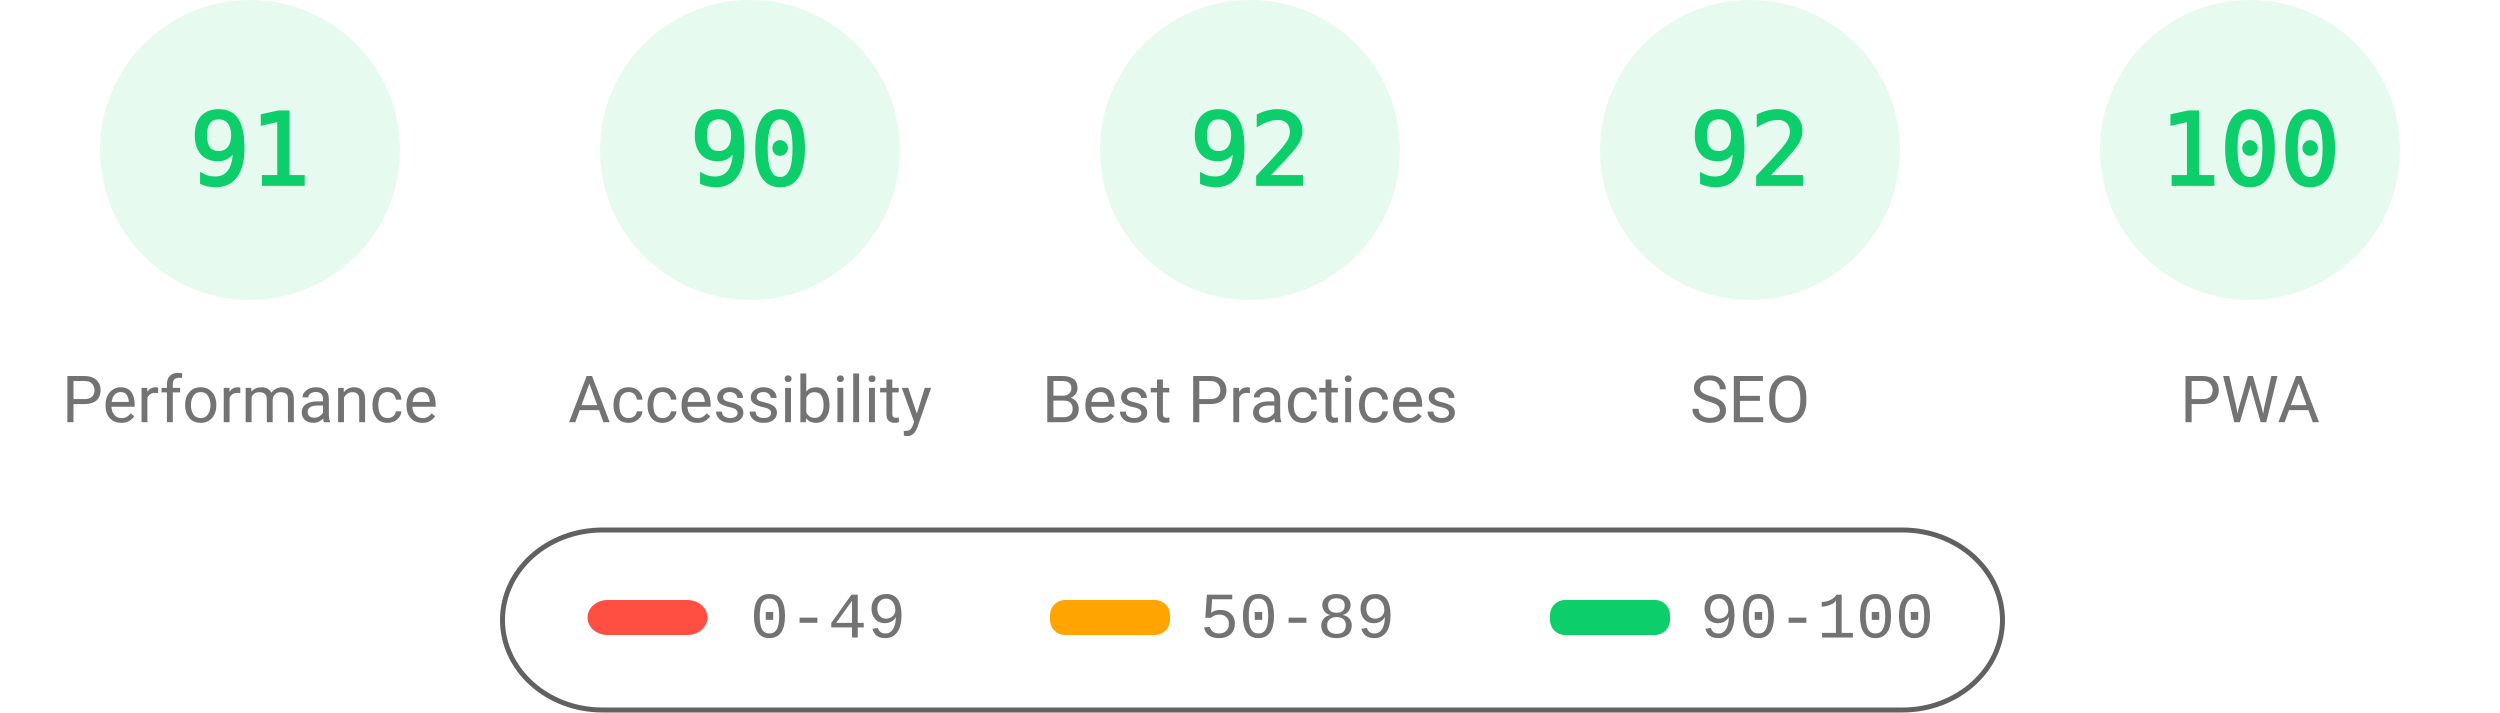
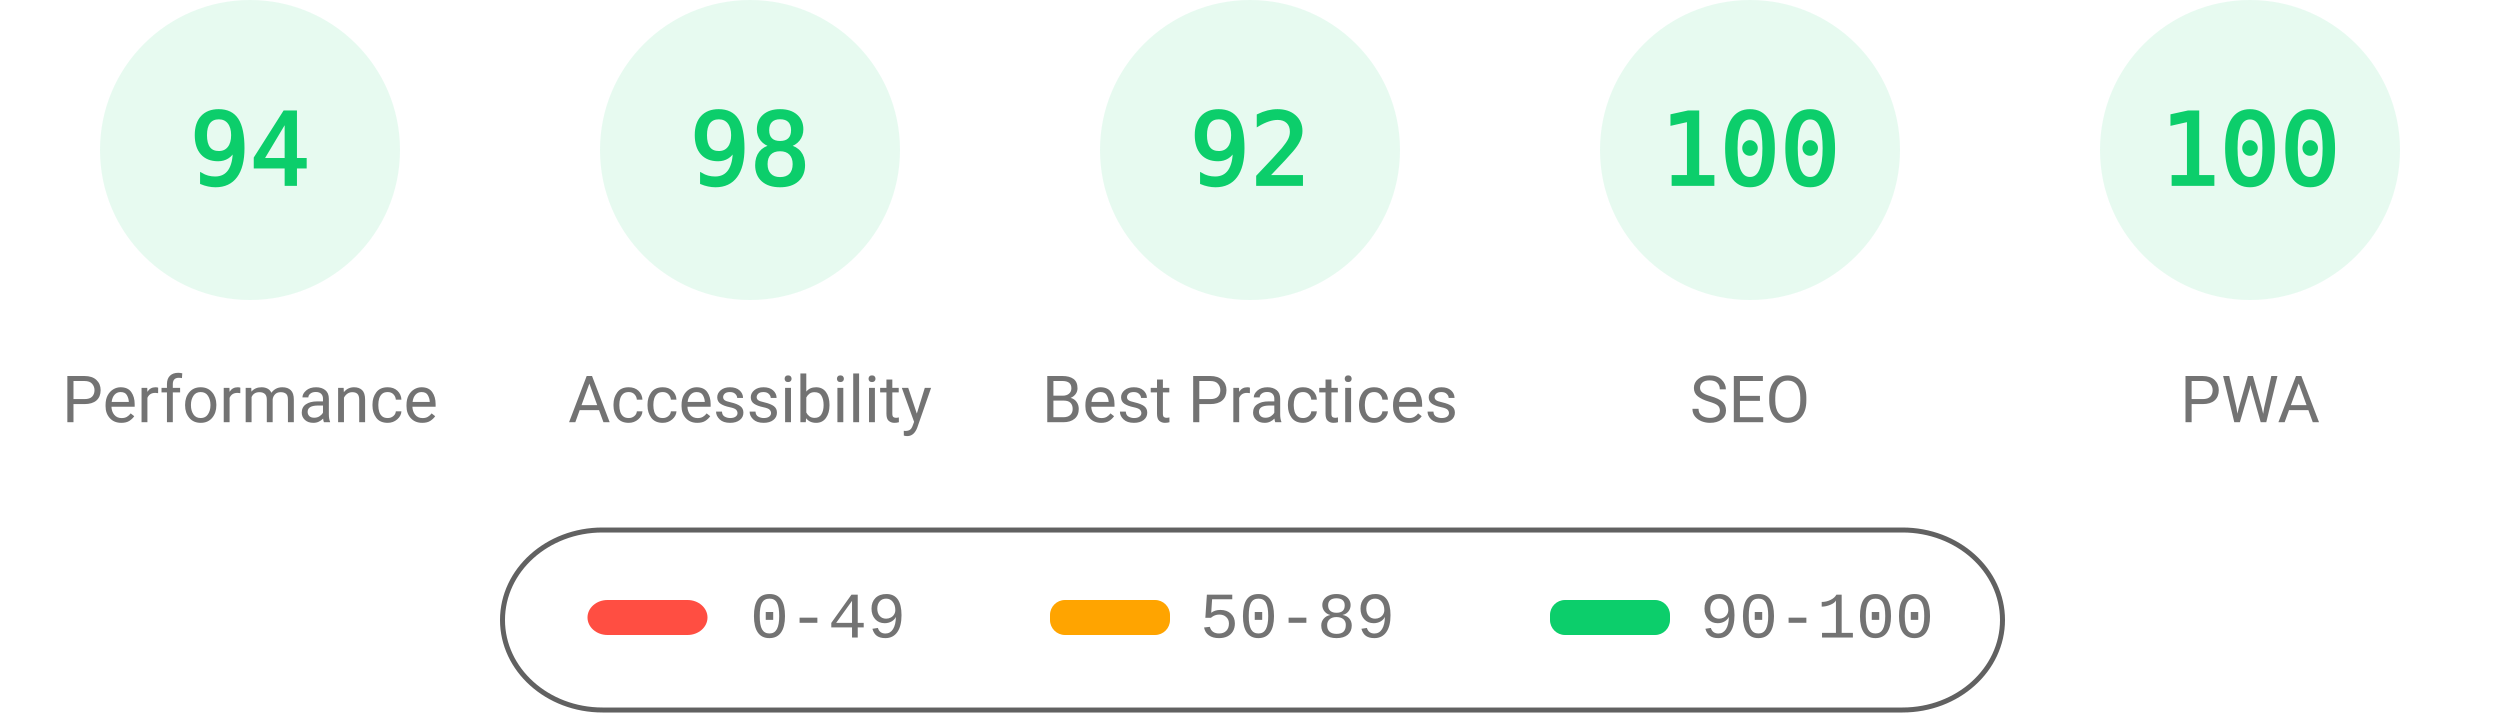
<svg xmlns="http://www.w3.org/2000/svg" fill="none" width="1000" height="285">
  <style>.gauge-base{opacity:.1}.gauge-arc{fill:none;animation-delay:250ms;stroke-linecap:round;transform:rotate(-90deg);transform-origin:100px 60px;animation:load-gauge 1s ease forwards}.guage-text{font-size:40px;font-family:monospace;text-align:center}.guage-red{color:#ff4e42;fill:#ff4e42;stroke:#ff4e42}.guage-orange{color:#ffa400;fill:#ffa400;stroke:#ffa400}.guage-green{color:#0cce6b;fill:#0cce6b;stroke:#0cce6b}.guage-undefined{color:#5c5c5c;fill:#5c5c5c;stroke:#5c5c5c}.guage-title{color:#737373;fill:#737373;stroke:none;font-size:26px;line-height:26px;font-family:Roboto,Halvetica,Arial,sans-serif}@keyframes load-gauge{from{stroke-dasharray:0 352.858}}</style>
  <svg class="guage-div guage-perf guage-green" viewBox="0 0 200 200" width="200" height="200">
    <circle class="gauge-base" r="56" cx="100" cy="60" stroke-width="8" />
-     <circle class="gauge-arc guage-arc-1" r="56" cx="100" cy="60" stroke-width="8" style="stroke-dasharray:320.191,351.858" />
-     <text class="guage-text" x="100" y="60" alignment-baseline="central" dominant-baseline="central" text-anchor="middle">91</text>
+     <circle class="gauge-arc guage-arc-1" r="56" cx="100" cy="60" stroke-width="8" style="stroke-dasharray:330.747,351.858" />
+     <text class="guage-text" x="100" y="60" alignment-baseline="central" dominant-baseline="central" text-anchor="middle">94</text>
    <text class="guage-title" x="100" y="160" alignment-baseline="central" dominant-baseline="central" text-anchor="middle">Performance</text>
  </svg>
  <svg class="guage-div guage-acc guage-green" viewBox="0 0 200 200" width="200" height="200" x="200">
    <circle class="gauge-base" r="56" cx="100" cy="60" stroke-width="8" />
-     <circle class="gauge-arc guage-arc-2" r="56" cx="100" cy="60" stroke-width="8" style="stroke-dasharray:316.672,351.858" />
-     <text class="guage-text" x="100" y="60" alignment-baseline="central" dominant-baseline="central" text-anchor="middle">90</text>
+     <circle class="gauge-arc guage-arc-2" r="56" cx="100" cy="60" stroke-width="8" style="stroke-dasharray:344.821,351.858" />
+     <text class="guage-text" x="100" y="60" alignment-baseline="central" dominant-baseline="central" text-anchor="middle">98</text>
    <text class="guage-title" x="100" y="160" alignment-baseline="central" dominant-baseline="central" text-anchor="middle">Accessibility</text>
  </svg>
  <svg class="guage-div guage-best guage-green" viewBox="0 0 200 200" width="200" height="200" x="400">
    <circle class="gauge-base" r="56" cx="100" cy="60" stroke-width="8" />
    <circle class="gauge-arc guage-arc-3" r="56" cx="100" cy="60" stroke-width="8" style="stroke-dasharray:323.709,351.858" />
    <text class="guage-text" x="100" y="60" alignment-baseline="central" dominant-baseline="central" text-anchor="middle">92</text>
    <text class="guage-title" x="100" y="160" alignment-baseline="central" dominant-baseline="central" text-anchor="middle">Best Practices</text>
  </svg>
  <svg class="guage-div guage-seo guage-green" viewBox="0 0 200 200" width="200" height="200" x="600">
    <circle class="gauge-base" r="56" cx="100" cy="60" stroke-width="8" />
-     <circle class="gauge-arc guage-arc-4" r="56" cx="100" cy="60" stroke-width="8" style="stroke-dasharray:323.709,351.858" />
-     <text class="guage-text" x="100" y="60" alignment-baseline="central" dominant-baseline="central" text-anchor="middle">92</text>
+     <circle class="gauge-arc guage-arc-4" r="56" cx="100" cy="60" stroke-width="8" style="stroke-dasharray:351.858,351.858" />
+     <text class="guage-text" x="100" y="60" alignment-baseline="central" dominant-baseline="central" text-anchor="middle">100</text>
    <text class="guage-title" x="100" y="160" alignment-baseline="central" dominant-baseline="central" text-anchor="middle">SEO</text>
  </svg>
  <svg class="guage-div guage-pwa guage-green" viewBox="0 0 200 200" width="200" height="200" x="800">
    <circle class="gauge-base" r="56" cx="100" cy="60" stroke-width="8" />
    <circle class="gauge-arc guage-arc-4" r="56" cx="100" cy="60" stroke-width="8" style="stroke-dasharray:351.858,351.858" />
    <text class="guage-text" x="100" y="60" alignment-baseline="central" dominant-baseline="central" text-anchor="middle">100</text>
    <text class="guage-title" x="100" y="160" alignment-baseline="central" dominant-baseline="central" text-anchor="middle">PWA</text>
  </svg>
  <svg width="604" height="76" x="200" y="210">
    <path fill="none" id="canvas_background" d="M-1-1h604v80H-1z" />
    <rect fill-opacity="0" stroke="#616161" stroke-width="2" rx="40" id="svg_2" height="72" width="600" y="2" x="1" fill="#000" />
    <rect stroke="#000" rx="8" id="svg_3" height="14" width="48" y="30" x="35" stroke-opacity="null" stroke-width="0" fill="#ff4e42" />
    <rect stroke="#000" rx="6" id="svg_4" height="14" width="48" y="30" x="220" stroke-opacity="null" stroke-width="0" fill="#ffa400" />
    <rect stroke="#000" rx="6" id="svg_5" height="14" width="48" y="30" x="420" stroke-opacity="null" stroke-width="0" fill="#0cce6b" />
    <text xml:space="preserve" text-anchor="start" font-family="'Courier New', Courier, monospace" font-size="26" id="svg_6" y="45" x="100" stroke-opacity="null" stroke-width="0" stroke="#000" fill="#737373">0-49</text>
    <text xml:space="preserve" text-anchor="start" font-family="'Courier New', Courier, monospace" font-size="26" id="svg_7" y="45" x="280" stroke-opacity="null" stroke-width="0" stroke="#000" fill="#737373">50-89</text>
    <text xml:space="preserve" text-anchor="start" font-family="'Courier New', Courier, monospace" font-size="26" id="svg_8" y="45" x="480" stroke-opacity="null" stroke-width="0" stroke="#000" fill="#737373">90-100</text>
  </svg>
</svg>
